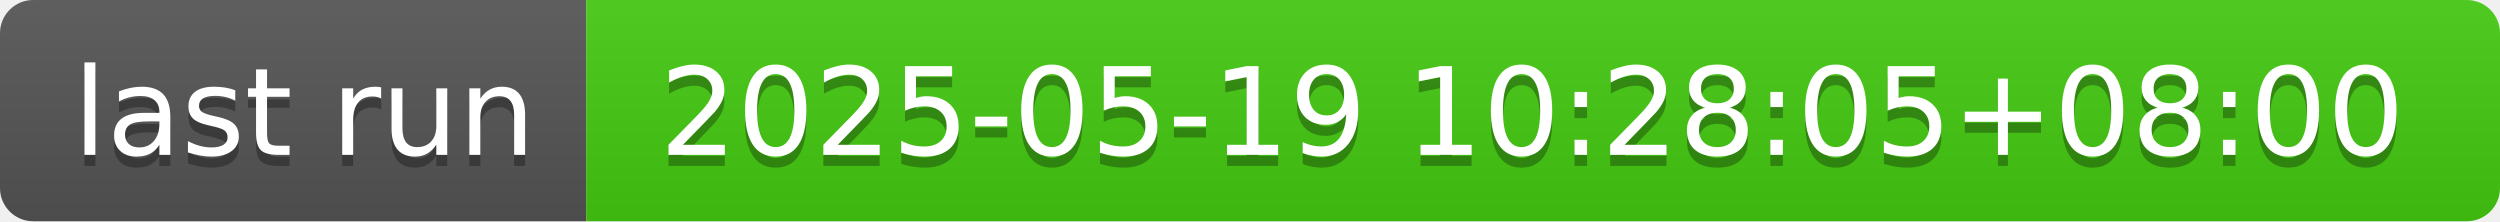
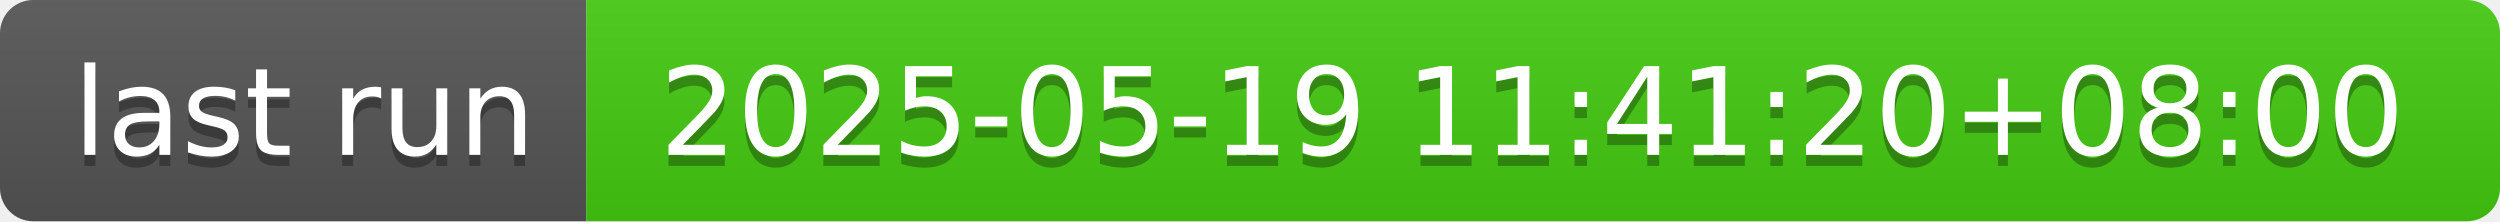
- <svg xmlns="http://www.w3.org/2000/svg" width="226" height="20" role="img" aria-label="last run: 2025-05-19 10:28:05+08:00">
+ <svg xmlns="http://www.w3.org/2000/svg" width="226" height="20" role="img" aria-label="last run: 2025-05-19 11:41:20+08:00">
  <linearGradient id="s" x2="0" y2="100%">
    <stop offset="0" stop-color="#bbb" stop-opacity=".1" />
    <stop offset="1" stop-opacity=".1" />
  </linearGradient>
  <clipPath id="r">
    <rect width="226" height="20" rx="3" fill="#fff" />
  </clipPath>
  <g clip-path="url(#r)">
    <rect width="53" height="20" fill="#555" />
    <rect x="53" width="173" height="20" fill="#4c1" />
    <rect width="226" height="20" fill="url(#s)" />
  </g>
  <g fill="#fff" text-anchor="middle" font-family="Verdana,Geneva,DejaVu Sans,sans-serif" text-rendering="geometricPrecision" font-size="110">
    <text aria-hidden="true" x="275" y="150" fill="#010101" fill-opacity=".3" transform="scale(.1)" textLength="430">last run</text>
    <text x="275" y="140" transform="scale(.1)" fill="#fff" textLength="430">last run</text>
-     <text aria-hidden="true" x="1385" y="150" fill="#010101" fill-opacity=".3" transform="scale(.1)" textLength="1630">2025-05-19 10:28:05+08:00</text>
-     <text x="1385" y="140" transform="scale(.1)" fill="#fff" textLength="1630">2025-05-19 10:28:05+08:00</text>
+     <text aria-hidden="true" x="1385" y="150" fill="#010101" fill-opacity=".3" transform="scale(.1)" textLength="1630">2025-05-19 11:41:20+08:00</text>
+     <text x="1385" y="140" transform="scale(.1)" fill="#fff" textLength="1630">2025-05-19 11:41:20+08:00</text>
  </g>
</svg>
